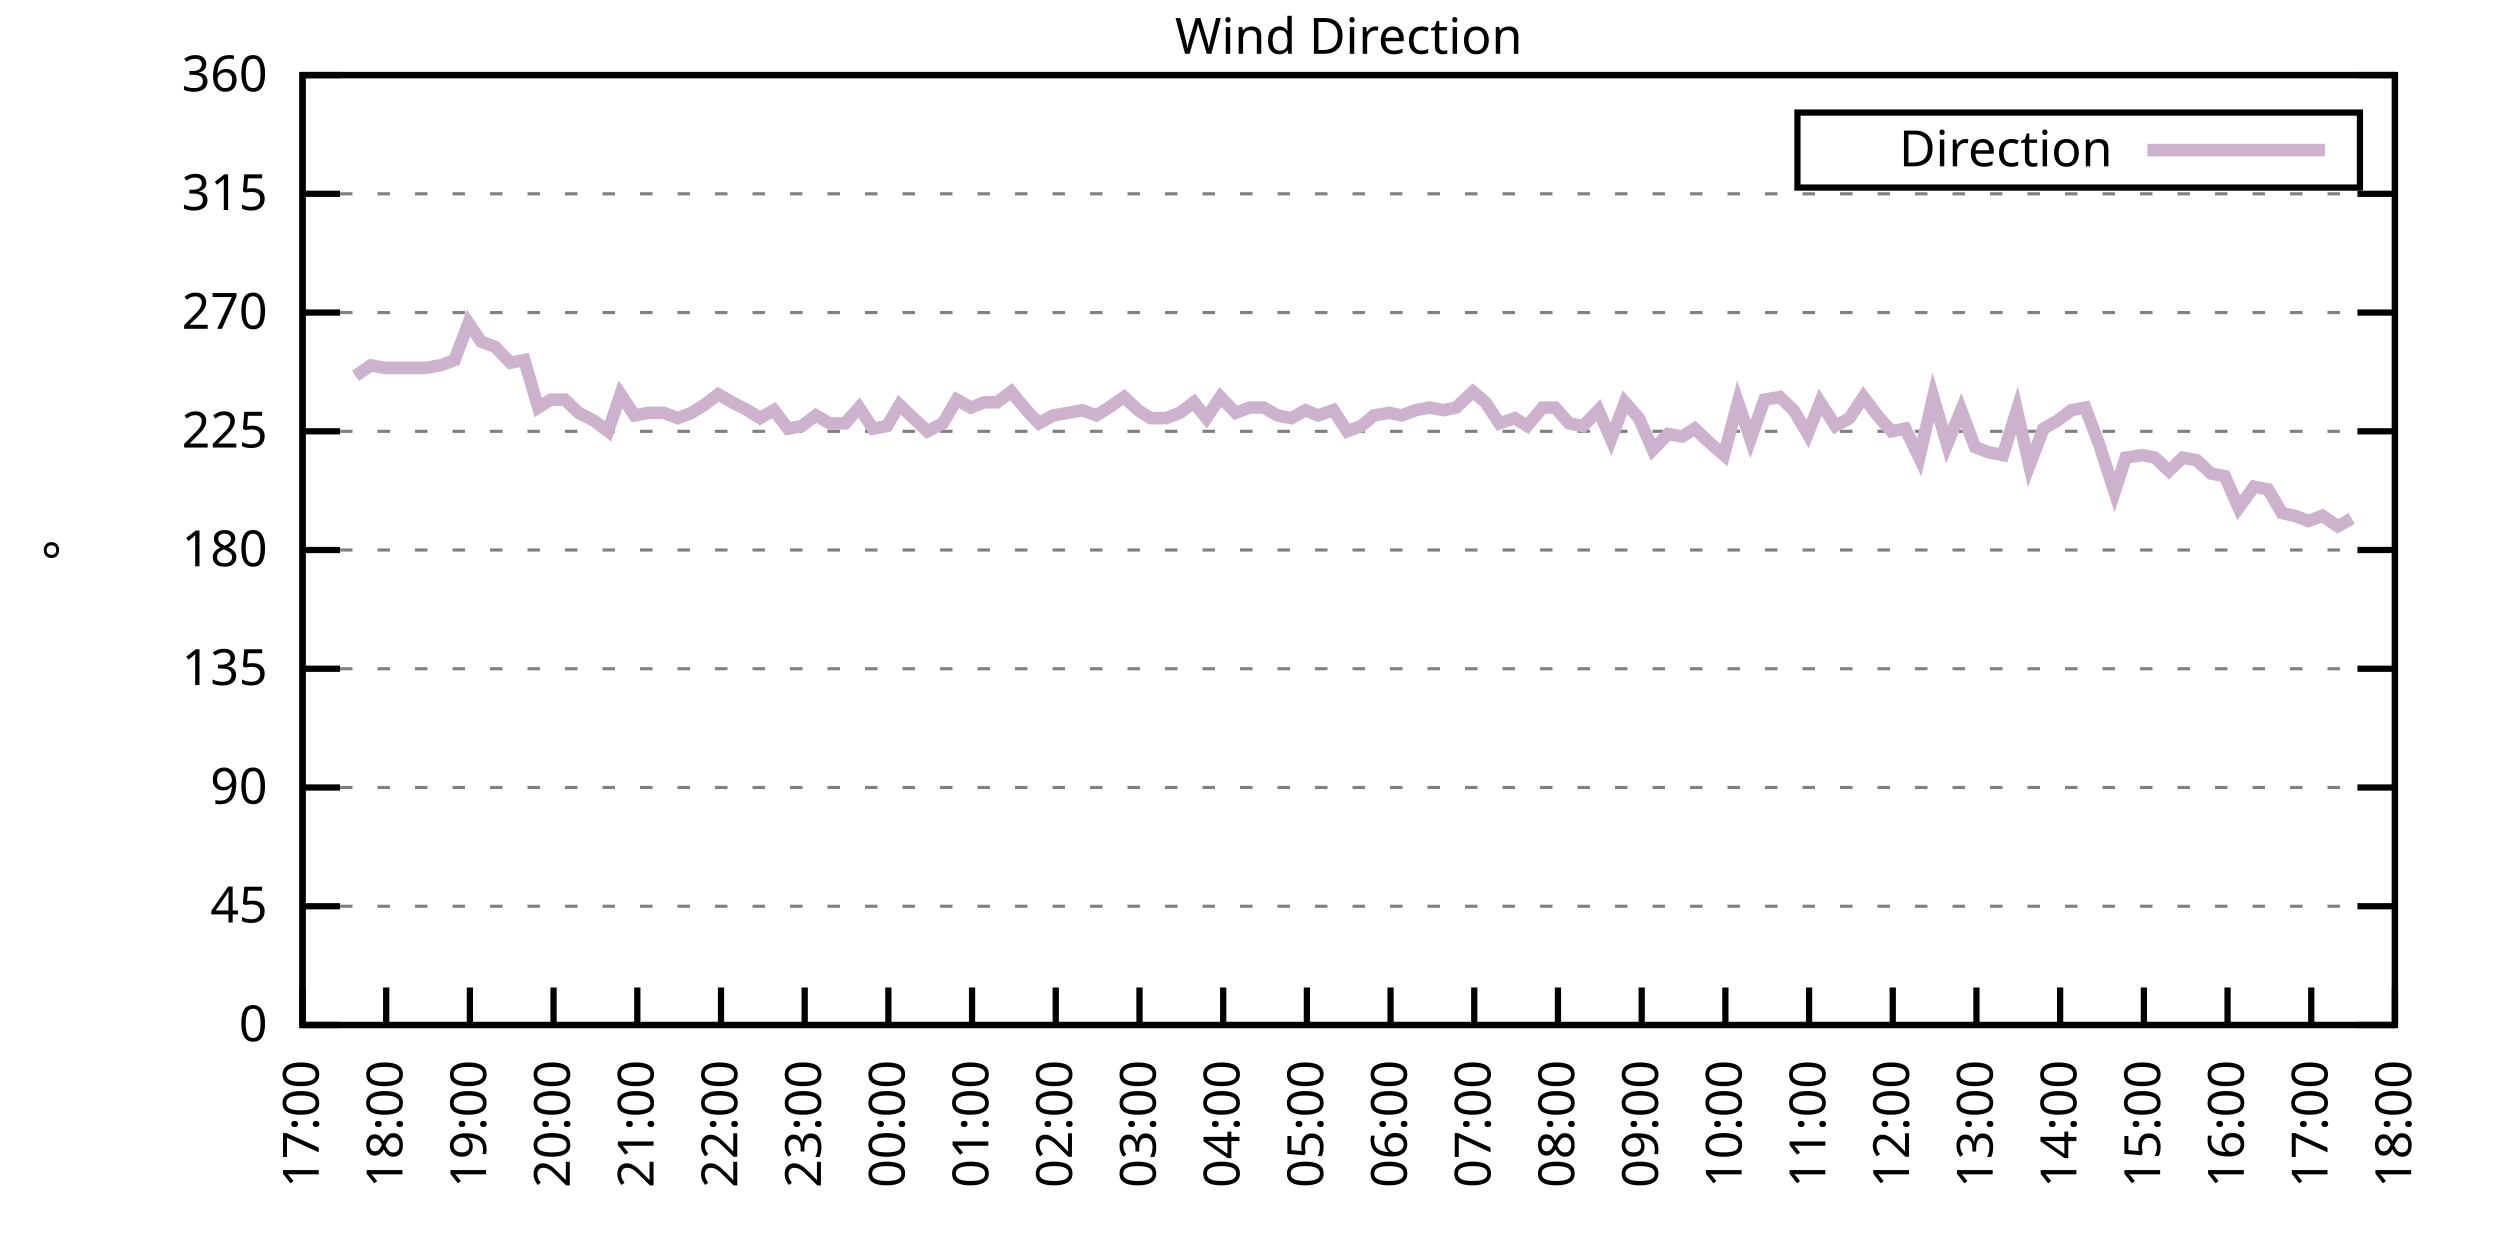
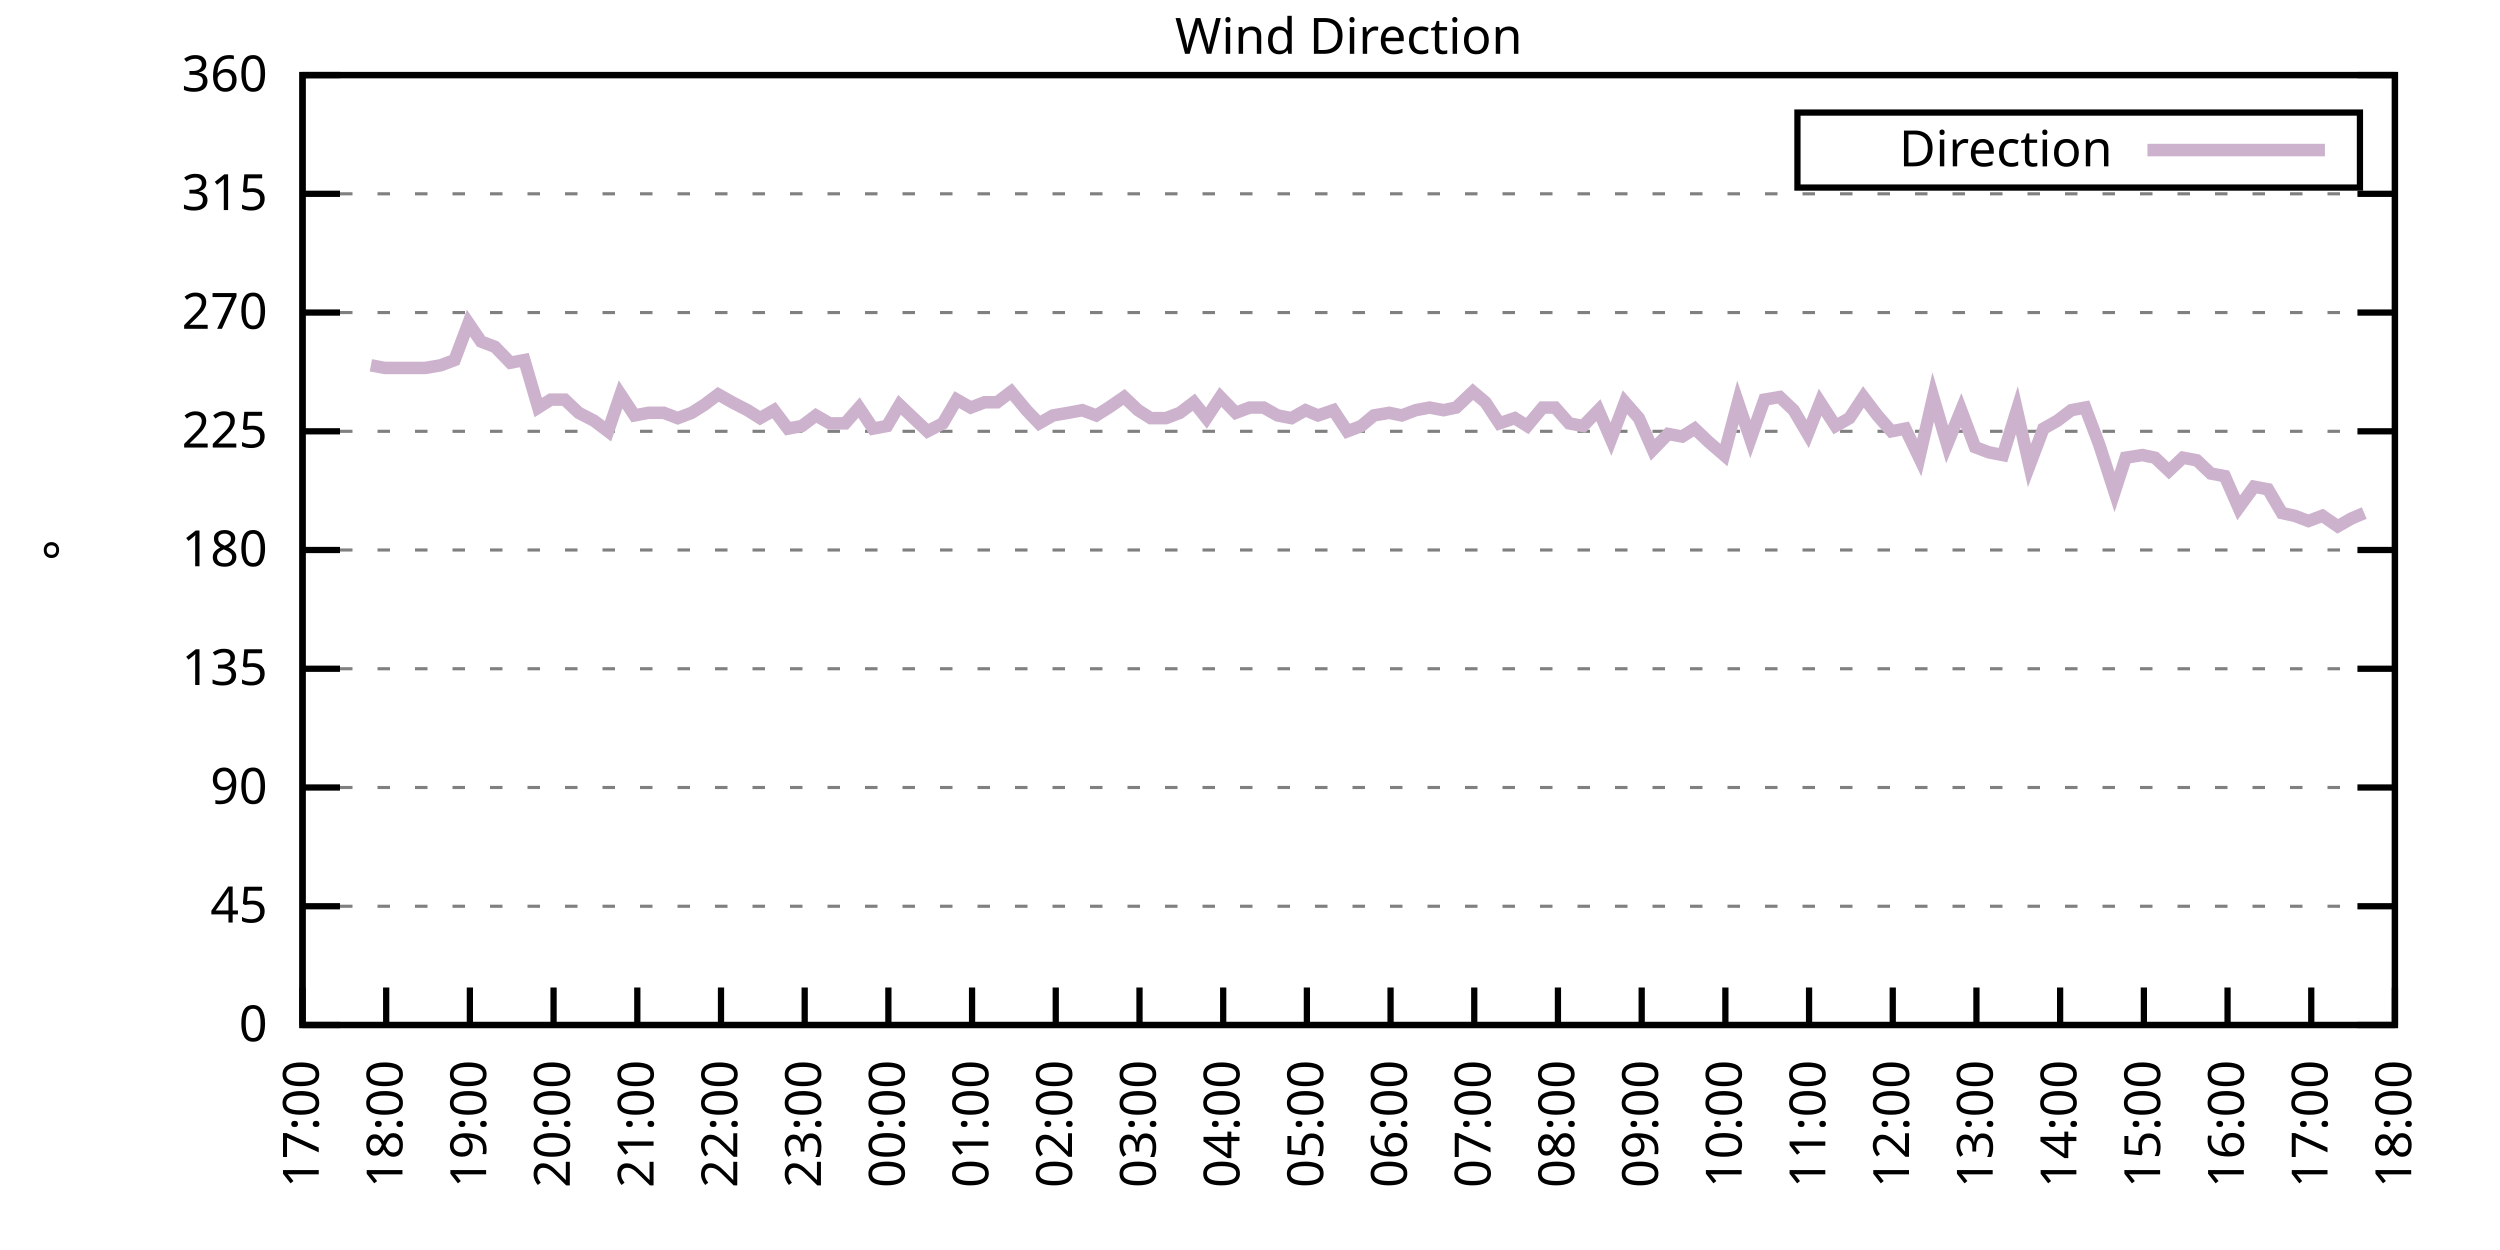
<svg xmlns="http://www.w3.org/2000/svg" xmlns:xlink="http://www.w3.org/1999/xlink" width="400" height="200" viewBox="0 0 400 200">
  <g id="gnuplot_canvas">
    <rect x="0" y="0" width="400" height="200" fill="none" />
    <defs>
      <circle id="gpDot" r="0.5" stroke-width="0.5" stroke="currentColor" />
      <path id="gpPt0" stroke-width="0.333" stroke="currentColor" d="M-1,0 h2 M0,-1 v2" />
      <path id="gpPt1" stroke-width="0.333" stroke="currentColor" d="M-1,-1 L1,1 M1,-1 L-1,1" />
      <path id="gpPt2" stroke-width="0.333" stroke="currentColor" d="M-1,0 L1,0 M0,-1 L0,1 M-1,-1 L1,1 M-1,1 L1,-1" />
      <rect id="gpPt3" stroke-width="0.333" stroke="currentColor" x="-1" y="-1" width="2" height="2" />
      <rect id="gpPt4" stroke-width="0.333" stroke="currentColor" fill="currentColor" x="-1" y="-1" width="2" height="2" />
      <circle id="gpPt5" stroke-width="0.333" stroke="currentColor" cx="0" cy="0" r="1" />
      <use xlink:href="#gpPt5" id="gpPt6" fill="currentColor" stroke="none" />
      <path id="gpPt7" stroke-width="0.333" stroke="currentColor" d="M0,-1.33 L-1.33,0.67 L1.33,0.67 z" />
      <use xlink:href="#gpPt7" id="gpPt8" fill="currentColor" stroke="none" />
      <use xlink:href="#gpPt7" id="gpPt9" stroke="currentColor" transform="rotate(180)" />
      <use xlink:href="#gpPt9" id="gpPt10" fill="currentColor" stroke="none" />
      <use xlink:href="#gpPt3" id="gpPt11" stroke="currentColor" transform="rotate(45)" />
      <use xlink:href="#gpPt11" id="gpPt12" fill="currentColor" stroke="none" />
      <path id="gpPt13" stroke-width="0.333" stroke="currentColor" d="M0,1.330 L1.265,0.411 L0.782,-1.067 L-0.782,-1.076 L-1.265,0.411 z" />
      <use xlink:href="#gpPt13" id="gpPt14" fill="currentColor" stroke="none" />
      <filter id="textbox" filterUnits="objectBoundingBox" x="0" y="0" height="1" width="1">
        <feFlood flood-color="white" flood-opacity="1" result="bgnd" />
        <feComposite in="SourceGraphic" in2="bgnd" operator="atop" />
      </filter>
      <filter id="greybox" filterUnits="objectBoundingBox" x="0" y="0" height="1" width="1">
        <feFlood flood-color="lightgrey" flood-opacity="1" result="grey" />
        <feComposite in="SourceGraphic" in2="grey" operator="atop" />
      </filter>
    </defs>
    <g fill="none" color="white" stroke="currentColor" stroke-width="1.00" stroke-linecap="butt" stroke-linejoin="miter">
</g>
    <g fill="none" color="black" stroke="currentColor" stroke-width="1.00" stroke-linecap="butt" stroke-linejoin="miter">
      <g stroke="none" shape-rendering="crispEdges">
        <polygon fill="rgb(255, 255, 255)" points="48.40,164.00 383.18,164.00 383.18,12.02 48.40,12.02 " />
      </g>
    </g>
    <g fill="none" color="black" stroke="currentColor" stroke-width="1.00" stroke-linecap="butt" stroke-linejoin="miter">
</g>
    <g fill="none" color="black" stroke="black" stroke-width="0.50" stroke-linecap="butt" stroke-linejoin="miter">
</g>
    <g fill="none" color="gray" stroke="currentColor" stroke-width="0.50" stroke-linecap="butt" stroke-linejoin="miter">
      <path stroke="gray" stroke-dasharray="2,4" class="gridline" d="M48.40,164.00 L383.19,164.00  " />
    </g>
    <g fill="none" color="gray" stroke="gray" stroke-width="1.00" stroke-linecap="butt" stroke-linejoin="miter">
</g>
    <g fill="none" color="black" stroke="currentColor" stroke-width="1.00" stroke-linecap="butt" stroke-linejoin="miter">
      <path stroke="black" d="M48.40,164.00 L54.40,164.00 M383.19,164.00 L377.19,164.00  " />
      <g transform="translate(42.80,166.60)" stroke="none" fill="black" font-family="Sans" font-size="8.00" text-anchor="end">
        <text>
          <tspan font-family="Sans"> 0</tspan>
        </text>
      </g>
    </g>
    <g fill="none" color="black" stroke="currentColor" stroke-width="1.00" stroke-linecap="butt" stroke-linejoin="miter">
</g>
    <g fill="none" color="black" stroke="black" stroke-width="0.50" stroke-linecap="butt" stroke-linejoin="miter">
</g>
    <g fill="none" color="gray" stroke="currentColor" stroke-width="0.50" stroke-linecap="butt" stroke-linejoin="miter">
      <path stroke="gray" stroke-dasharray="2,4" class="gridline" d="M48.40,145.00 L383.19,145.00  " />
    </g>
    <g fill="none" color="gray" stroke="gray" stroke-width="1.00" stroke-linecap="butt" stroke-linejoin="miter">
</g>
    <g fill="none" color="black" stroke="currentColor" stroke-width="1.00" stroke-linecap="butt" stroke-linejoin="miter">
      <path stroke="black" d="M48.40,145.00 L54.40,145.00 M383.19,145.00 L377.19,145.00  " />
      <g transform="translate(42.80,147.60)" stroke="none" fill="black" font-family="Sans" font-size="8.00" text-anchor="end">
        <text>
          <tspan font-family="Sans"> 45</tspan>
        </text>
      </g>
    </g>
    <g fill="none" color="black" stroke="currentColor" stroke-width="1.00" stroke-linecap="butt" stroke-linejoin="miter">
</g>
    <g fill="none" color="black" stroke="black" stroke-width="0.50" stroke-linecap="butt" stroke-linejoin="miter">
</g>
    <g fill="none" color="gray" stroke="currentColor" stroke-width="0.50" stroke-linecap="butt" stroke-linejoin="miter">
      <path stroke="gray" stroke-dasharray="2,4" class="gridline" d="M48.40,126.00 L383.19,126.00  " />
    </g>
    <g fill="none" color="gray" stroke="gray" stroke-width="1.00" stroke-linecap="butt" stroke-linejoin="miter">
</g>
    <g fill="none" color="black" stroke="currentColor" stroke-width="1.00" stroke-linecap="butt" stroke-linejoin="miter">
      <path stroke="black" d="M48.40,126.00 L54.40,126.00 M383.19,126.00 L377.19,126.00  " />
      <g transform="translate(42.80,128.60)" stroke="none" fill="black" font-family="Sans" font-size="8.00" text-anchor="end">
        <text>
          <tspan font-family="Sans"> 90</tspan>
        </text>
      </g>
    </g>
    <g fill="none" color="black" stroke="currentColor" stroke-width="1.00" stroke-linecap="butt" stroke-linejoin="miter">
</g>
    <g fill="none" color="black" stroke="black" stroke-width="0.50" stroke-linecap="butt" stroke-linejoin="miter">
</g>
    <g fill="none" color="gray" stroke="currentColor" stroke-width="0.50" stroke-linecap="butt" stroke-linejoin="miter">
      <path stroke="gray" stroke-dasharray="2,4" class="gridline" d="M48.40,107.00 L383.19,107.00  " />
    </g>
    <g fill="none" color="gray" stroke="gray" stroke-width="1.00" stroke-linecap="butt" stroke-linejoin="miter">
</g>
    <g fill="none" color="black" stroke="currentColor" stroke-width="1.00" stroke-linecap="butt" stroke-linejoin="miter">
      <path stroke="black" d="M48.40,107.00 L54.40,107.00 M383.19,107.00 L377.19,107.00  " />
      <g transform="translate(42.80,109.60)" stroke="none" fill="black" font-family="Sans" font-size="8.00" text-anchor="end">
        <text>
          <tspan font-family="Sans"> 135</tspan>
        </text>
      </g>
    </g>
    <g fill="none" color="black" stroke="currentColor" stroke-width="1.00" stroke-linecap="butt" stroke-linejoin="miter">
</g>
    <g fill="none" color="black" stroke="black" stroke-width="0.50" stroke-linecap="butt" stroke-linejoin="miter">
</g>
    <g fill="none" color="gray" stroke="currentColor" stroke-width="0.50" stroke-linecap="butt" stroke-linejoin="miter">
      <path stroke="gray" stroke-dasharray="2,4" class="gridline" d="M48.40,88.00 L383.19,88.00  " />
    </g>
    <g fill="none" color="gray" stroke="gray" stroke-width="1.00" stroke-linecap="butt" stroke-linejoin="miter">
</g>
    <g fill="none" color="black" stroke="currentColor" stroke-width="1.00" stroke-linecap="butt" stroke-linejoin="miter">
      <path stroke="black" d="M48.40,88.00 L54.40,88.00 M383.19,88.00 L377.19,88.00  " />
      <g transform="translate(42.80,90.60)" stroke="none" fill="black" font-family="Sans" font-size="8.00" text-anchor="end">
        <text>
          <tspan font-family="Sans"> 180</tspan>
        </text>
      </g>
    </g>
    <g fill="none" color="black" stroke="currentColor" stroke-width="1.00" stroke-linecap="butt" stroke-linejoin="miter">
</g>
    <g fill="none" color="black" stroke="black" stroke-width="0.50" stroke-linecap="butt" stroke-linejoin="miter">
</g>
    <g fill="none" color="gray" stroke="currentColor" stroke-width="0.50" stroke-linecap="butt" stroke-linejoin="miter">
      <path stroke="gray" stroke-dasharray="2,4" class="gridline" d="M48.40,69.01 L383.19,69.01  " />
    </g>
    <g fill="none" color="gray" stroke="gray" stroke-width="1.00" stroke-linecap="butt" stroke-linejoin="miter">
</g>
    <g fill="none" color="black" stroke="currentColor" stroke-width="1.00" stroke-linecap="butt" stroke-linejoin="miter">
      <path stroke="black" d="M48.40,69.01 L54.40,69.01 M383.19,69.01 L377.19,69.01  " />
      <g transform="translate(42.80,71.61)" stroke="none" fill="black" font-family="Sans" font-size="8.00" text-anchor="end">
        <text>
          <tspan font-family="Sans"> 225</tspan>
        </text>
      </g>
    </g>
    <g fill="none" color="black" stroke="currentColor" stroke-width="1.00" stroke-linecap="butt" stroke-linejoin="miter">
</g>
    <g fill="none" color="black" stroke="black" stroke-width="0.50" stroke-linecap="butt" stroke-linejoin="miter">
</g>
    <g fill="none" color="gray" stroke="currentColor" stroke-width="0.50" stroke-linecap="butt" stroke-linejoin="miter">
      <path stroke="gray" stroke-dasharray="2,4" class="gridline" d="M48.40,50.01 L383.19,50.01  " />
    </g>
    <g fill="none" color="gray" stroke="gray" stroke-width="1.00" stroke-linecap="butt" stroke-linejoin="miter">
</g>
    <g fill="none" color="black" stroke="currentColor" stroke-width="1.00" stroke-linecap="butt" stroke-linejoin="miter">
      <path stroke="black" d="M48.40,50.01 L54.40,50.01 M383.19,50.01 L377.19,50.01  " />
      <g transform="translate(42.80,52.61)" stroke="none" fill="black" font-family="Sans" font-size="8.00" text-anchor="end">
        <text>
          <tspan font-family="Sans"> 270</tspan>
        </text>
      </g>
    </g>
    <g fill="none" color="black" stroke="currentColor" stroke-width="1.00" stroke-linecap="butt" stroke-linejoin="miter">
</g>
    <g fill="none" color="black" stroke="black" stroke-width="0.50" stroke-linecap="butt" stroke-linejoin="miter">
</g>
    <g fill="none" color="gray" stroke="currentColor" stroke-width="0.50" stroke-linecap="butt" stroke-linejoin="miter">
      <path stroke="gray" stroke-dasharray="2,4" class="gridline" d="M48.40,31.01 L383.19,31.01  " />
    </g>
    <g fill="none" color="gray" stroke="gray" stroke-width="1.00" stroke-linecap="butt" stroke-linejoin="miter">
</g>
    <g fill="none" color="black" stroke="currentColor" stroke-width="1.00" stroke-linecap="butt" stroke-linejoin="miter">
      <path stroke="black" d="M48.40,31.01 L54.40,31.01 M383.19,31.01 L377.19,31.01  " />
      <g transform="translate(42.80,33.61)" stroke="none" fill="black" font-family="Sans" font-size="8.00" text-anchor="end">
        <text>
          <tspan font-family="Sans"> 315</tspan>
        </text>
      </g>
    </g>
    <g fill="none" color="black" stroke="currentColor" stroke-width="1.00" stroke-linecap="butt" stroke-linejoin="miter">
</g>
    <g fill="none" color="black" stroke="black" stroke-width="0.50" stroke-linecap="butt" stroke-linejoin="miter">
</g>
    <g fill="none" color="gray" stroke="currentColor" stroke-width="0.50" stroke-linecap="butt" stroke-linejoin="miter">
      <path stroke="gray" stroke-dasharray="2,4" class="gridline" d="M48.40,12.01 L383.19,12.01  " />
    </g>
    <g fill="none" color="gray" stroke="gray" stroke-width="1.00" stroke-linecap="butt" stroke-linejoin="miter">
</g>
    <g fill="none" color="black" stroke="currentColor" stroke-width="1.00" stroke-linecap="butt" stroke-linejoin="miter">
      <path stroke="black" d="M48.40,12.01 L54.40,12.01 M383.19,12.01 L377.19,12.01  " />
      <g transform="translate(42.80,14.61)" stroke="none" fill="black" font-family="Sans" font-size="8.00" text-anchor="end">
        <text>
          <tspan font-family="Sans"> 360</tspan>
        </text>
      </g>
    </g>
    <g fill="none" color="black" stroke="currentColor" stroke-width="1.00" stroke-linecap="butt" stroke-linejoin="miter">
      <path stroke="black" d="M48.40,164.00 L48.40,158.00  " />
      <g transform="translate(51.00,169.60) rotate(270.00)" stroke="none" fill="black" font-family="Sans" font-size="8.00" text-anchor="end">
        <text>
          <tspan font-family="Sans">17:00</tspan>
        </text>
      </g>
    </g>
    <g fill="none" color="black" stroke="currentColor" stroke-width="1.00" stroke-linecap="butt" stroke-linejoin="miter">
      <path stroke="black" d="M61.79,164.00 L61.79,158.00  " />
      <g transform="translate(64.39,169.60) rotate(270.00)" stroke="none" fill="black" font-family="Sans" font-size="8.00" text-anchor="end">
        <text>
          <tspan font-family="Sans">18:00</tspan>
        </text>
      </g>
    </g>
    <g fill="none" color="black" stroke="currentColor" stroke-width="1.00" stroke-linecap="butt" stroke-linejoin="miter">
      <path stroke="black" d="M75.18,164.00 L75.18,158.00  " />
      <g transform="translate(77.78,169.60) rotate(270.00)" stroke="none" fill="black" font-family="Sans" font-size="8.00" text-anchor="end">
        <text>
          <tspan font-family="Sans">19:00</tspan>
        </text>
      </g>
    </g>
    <g fill="none" color="black" stroke="currentColor" stroke-width="1.00" stroke-linecap="butt" stroke-linejoin="miter">
      <path stroke="black" d="M88.57,164.00 L88.57,158.00  " />
      <g transform="translate(91.17,169.60) rotate(270.00)" stroke="none" fill="black" font-family="Sans" font-size="8.00" text-anchor="end">
        <text>
          <tspan font-family="Sans">20:00</tspan>
        </text>
      </g>
    </g>
    <g fill="none" color="black" stroke="currentColor" stroke-width="1.00" stroke-linecap="butt" stroke-linejoin="miter">
      <path stroke="black" d="M101.97,164.00 L101.97,158.00  " />
      <g transform="translate(104.57,169.60) rotate(270.00)" stroke="none" fill="black" font-family="Sans" font-size="8.00" text-anchor="end">
        <text>
          <tspan font-family="Sans">21:00</tspan>
        </text>
      </g>
    </g>
    <g fill="none" color="black" stroke="currentColor" stroke-width="1.00" stroke-linecap="butt" stroke-linejoin="miter">
      <path stroke="black" d="M115.36,164.00 L115.36,158.00  " />
      <g transform="translate(117.96,169.60) rotate(270.00)" stroke="none" fill="black" font-family="Sans" font-size="8.00" text-anchor="end">
        <text>
          <tspan font-family="Sans">22:00</tspan>
        </text>
      </g>
    </g>
    <g fill="none" color="black" stroke="currentColor" stroke-width="1.00" stroke-linecap="butt" stroke-linejoin="miter">
      <path stroke="black" d="M128.75,164.00 L128.75,158.00  " />
      <g transform="translate(131.35,169.60) rotate(270.00)" stroke="none" fill="black" font-family="Sans" font-size="8.00" text-anchor="end">
        <text>
          <tspan font-family="Sans">23:00</tspan>
        </text>
      </g>
    </g>
    <g fill="none" color="black" stroke="currentColor" stroke-width="1.00" stroke-linecap="butt" stroke-linejoin="miter">
      <path stroke="black" d="M142.14,164.00 L142.14,158.00  " />
      <g transform="translate(144.74,169.60) rotate(270.00)" stroke="none" fill="black" font-family="Sans" font-size="8.00" text-anchor="end">
        <text>
          <tspan font-family="Sans">00:00</tspan>
        </text>
      </g>
    </g>
    <g fill="none" color="black" stroke="currentColor" stroke-width="1.00" stroke-linecap="butt" stroke-linejoin="miter">
      <path stroke="black" d="M155.53,164.00 L155.53,158.00  " />
      <g transform="translate(158.13,169.60) rotate(270.00)" stroke="none" fill="black" font-family="Sans" font-size="8.00" text-anchor="end">
        <text>
          <tspan font-family="Sans">01:00</tspan>
        </text>
      </g>
    </g>
    <g fill="none" color="black" stroke="currentColor" stroke-width="1.00" stroke-linecap="butt" stroke-linejoin="miter">
      <path stroke="black" d="M168.92,164.00 L168.92,158.00  " />
      <g transform="translate(171.52,169.60) rotate(270.00)" stroke="none" fill="black" font-family="Sans" font-size="8.00" text-anchor="end">
        <text>
          <tspan font-family="Sans">02:00</tspan>
        </text>
      </g>
    </g>
    <g fill="none" color="black" stroke="currentColor" stroke-width="1.00" stroke-linecap="butt" stroke-linejoin="miter">
      <path stroke="black" d="M182.32,164.00 L182.32,158.00  " />
      <g transform="translate(184.92,169.60) rotate(270.00)" stroke="none" fill="black" font-family="Sans" font-size="8.00" text-anchor="end">
        <text>
          <tspan font-family="Sans">03:00</tspan>
        </text>
      </g>
    </g>
    <g fill="none" color="black" stroke="currentColor" stroke-width="1.00" stroke-linecap="butt" stroke-linejoin="miter">
      <path stroke="black" d="M195.71,164.00 L195.71,158.00  " />
      <g transform="translate(198.31,169.60) rotate(270.00)" stroke="none" fill="black" font-family="Sans" font-size="8.00" text-anchor="end">
        <text>
          <tspan font-family="Sans">04:00</tspan>
        </text>
      </g>
    </g>
    <g fill="none" color="black" stroke="currentColor" stroke-width="1.00" stroke-linecap="butt" stroke-linejoin="miter">
      <path stroke="black" d="M209.10,164.00 L209.10,158.00  " />
      <g transform="translate(211.70,169.60) rotate(270.00)" stroke="none" fill="black" font-family="Sans" font-size="8.00" text-anchor="end">
        <text>
          <tspan font-family="Sans">05:00</tspan>
        </text>
      </g>
    </g>
    <g fill="none" color="black" stroke="currentColor" stroke-width="1.00" stroke-linecap="butt" stroke-linejoin="miter">
      <path stroke="black" d="M222.49,164.00 L222.49,158.00  " />
      <g transform="translate(225.09,169.60) rotate(270.00)" stroke="none" fill="black" font-family="Sans" font-size="8.00" text-anchor="end">
        <text>
          <tspan font-family="Sans">06:00</tspan>
        </text>
      </g>
    </g>
    <g fill="none" color="black" stroke="currentColor" stroke-width="1.00" stroke-linecap="butt" stroke-linejoin="miter">
      <path stroke="black" d="M235.88,164.00 L235.88,158.00  " />
      <g transform="translate(238.48,169.60) rotate(270.00)" stroke="none" fill="black" font-family="Sans" font-size="8.00" text-anchor="end">
        <text>
          <tspan font-family="Sans">07:00</tspan>
        </text>
      </g>
    </g>
    <g fill="none" color="black" stroke="currentColor" stroke-width="1.00" stroke-linecap="butt" stroke-linejoin="miter">
      <path stroke="black" d="M249.27,164.00 L249.27,158.00  " />
      <g transform="translate(251.87,169.60) rotate(270.00)" stroke="none" fill="black" font-family="Sans" font-size="8.00" text-anchor="end">
        <text>
          <tspan font-family="Sans">08:00</tspan>
        </text>
      </g>
    </g>
    <g fill="none" color="black" stroke="currentColor" stroke-width="1.00" stroke-linecap="butt" stroke-linejoin="miter">
      <path stroke="black" d="M262.67,164.00 L262.67,158.00  " />
      <g transform="translate(265.27,169.60) rotate(270.00)" stroke="none" fill="black" font-family="Sans" font-size="8.00" text-anchor="end">
        <text>
          <tspan font-family="Sans">09:00</tspan>
        </text>
      </g>
    </g>
    <g fill="none" color="black" stroke="currentColor" stroke-width="1.00" stroke-linecap="butt" stroke-linejoin="miter">
      <path stroke="black" d="M276.06,164.00 L276.06,158.00  " />
      <g transform="translate(278.66,169.60) rotate(270.00)" stroke="none" fill="black" font-family="Sans" font-size="8.00" text-anchor="end">
        <text>
          <tspan font-family="Sans">10:00</tspan>
        </text>
      </g>
    </g>
    <g fill="none" color="black" stroke="currentColor" stroke-width="1.00" stroke-linecap="butt" stroke-linejoin="miter">
      <path stroke="black" d="M289.45,164.00 L289.45,158.00  " />
      <g transform="translate(292.05,169.60) rotate(270.00)" stroke="none" fill="black" font-family="Sans" font-size="8.00" text-anchor="end">
        <text>
          <tspan font-family="Sans">11:00</tspan>
        </text>
      </g>
    </g>
    <g fill="none" color="black" stroke="currentColor" stroke-width="1.00" stroke-linecap="butt" stroke-linejoin="miter">
      <path stroke="black" d="M302.84,164.00 L302.84,158.00  " />
      <g transform="translate(305.44,169.60) rotate(270.00)" stroke="none" fill="black" font-family="Sans" font-size="8.00" text-anchor="end">
        <text>
          <tspan font-family="Sans">12:00</tspan>
        </text>
      </g>
    </g>
    <g fill="none" color="black" stroke="currentColor" stroke-width="1.00" stroke-linecap="butt" stroke-linejoin="miter">
      <path stroke="black" d="M316.23,164.00 L316.23,158.00  " />
      <g transform="translate(318.83,169.60) rotate(270.00)" stroke="none" fill="black" font-family="Sans" font-size="8.00" text-anchor="end">
        <text>
          <tspan font-family="Sans">13:00</tspan>
        </text>
      </g>
    </g>
    <g fill="none" color="black" stroke="currentColor" stroke-width="1.00" stroke-linecap="butt" stroke-linejoin="miter">
      <path stroke="black" d="M329.62,164.00 L329.62,158.00  " />
      <g transform="translate(332.22,169.60) rotate(270.00)" stroke="none" fill="black" font-family="Sans" font-size="8.00" text-anchor="end">
        <text>
          <tspan font-family="Sans">14:00</tspan>
        </text>
      </g>
    </g>
    <g fill="none" color="black" stroke="currentColor" stroke-width="1.00" stroke-linecap="butt" stroke-linejoin="miter">
      <path stroke="black" d="M343.02,164.00 L343.02,158.00  " />
      <g transform="translate(345.62,169.60) rotate(270.00)" stroke="none" fill="black" font-family="Sans" font-size="8.00" text-anchor="end">
        <text>
          <tspan font-family="Sans">15:00</tspan>
        </text>
      </g>
    </g>
    <g fill="none" color="black" stroke="currentColor" stroke-width="1.00" stroke-linecap="butt" stroke-linejoin="miter">
      <path stroke="black" d="M356.41,164.00 L356.41,158.00  " />
      <g transform="translate(359.01,169.60) rotate(270.00)" stroke="none" fill="black" font-family="Sans" font-size="8.00" text-anchor="end">
        <text>
          <tspan font-family="Sans">16:00</tspan>
        </text>
      </g>
    </g>
    <g fill="none" color="black" stroke="currentColor" stroke-width="1.00" stroke-linecap="butt" stroke-linejoin="miter">
      <path stroke="black" d="M369.80,164.00 L369.80,158.00  " />
      <g transform="translate(372.40,169.60) rotate(270.00)" stroke="none" fill="black" font-family="Sans" font-size="8.00" text-anchor="end">
        <text>
          <tspan font-family="Sans">17:00</tspan>
        </text>
      </g>
    </g>
    <g fill="none" color="black" stroke="currentColor" stroke-width="1.00" stroke-linecap="butt" stroke-linejoin="miter">
      <path stroke="black" d="M383.19,164.00 L383.19,158.00  " />
      <g transform="translate(385.79,169.60) rotate(270.00)" stroke="none" fill="black" font-family="Sans" font-size="8.00" text-anchor="end">
        <text>
          <tspan font-family="Sans">18:00</tspan>
        </text>
      </g>
    </g>
    <g fill="none" color="black" stroke="currentColor" stroke-width="1.00" stroke-linecap="butt" stroke-linejoin="miter">
</g>
    <g fill="none" color="black" stroke="currentColor" stroke-width="1.00" stroke-linecap="butt" stroke-linejoin="miter">
      <path stroke="black" d="M48.40,12.01 L48.40,164.00 L383.19,164.00 L383.19,12.01 L48.40,12.01 Z  " />
    </g>
    <g fill="none" color="black" stroke="currentColor" stroke-width="1.00" stroke-linecap="butt" stroke-linejoin="miter">
</g>
    <g fill="none" color="black" stroke="currentColor" stroke-width="1.00" stroke-linecap="butt" stroke-linejoin="miter">
      <path stroke="black" d="M287.59,30.01 L287.59,18.01 L377.59,18.01 L377.59,30.01 L287.59,30.01 Z  " />
    </g>
    <g id="Wind_direction_plot_1">
      <g fill="none" color="white" stroke="black" stroke-width="2.00" stroke-linecap="butt" stroke-linejoin="miter">
</g>
      <g fill="none" color="black" stroke="currentColor" stroke-width="2.00" stroke-linecap="butt" stroke-linejoin="miter">
        <g transform="translate(337.99,26.61)" stroke="none" fill="black" font-family="Sans" font-size="8.00" text-anchor="end">
          <text>
            <tspan font-family="Sans">Direction</tspan>
          </text>
        </g>
      </g>
      <g fill="none" color="black" stroke="currentColor" stroke-width="2.00" stroke-linecap="butt" stroke-linejoin="miter">
-         <path stroke="rgb(204, 178, 204)" d="M343.59,24.01 L371.99,24.01 M56.88,60.14 L59.34,58.45 L61.57,58.87 L63.58,58.87 L65.81,58.87 L68.04,58.87   L70.50,58.45 L72.73,57.61 L74.96,51.70 L76.97,54.65 L79.20,55.50 L81.66,58.03 L83.89,57.61 L86.12,65.21   L88.13,63.94 L90.36,63.94 L92.59,66.05 L95.05,67.32 L97.28,69.01 L99.29,63.10 L101.52,66.47 L103.75,66.05   L106.21,66.05 L108.44,66.90 L110.67,66.05 L112.68,64.78 L114.91,63.10 L117.14,64.36 L119.60,65.63 L121.61,66.90   L123.84,65.63 L126.07,68.58 L128.30,68.16 L130.54,66.47 L132.77,67.74 L135.22,67.74 L137.45,65.21 L139.69,68.58   L141.92,68.16 L143.93,64.78 L146.16,66.90 L148.39,69.01 L150.85,67.74 L153.08,63.94 L155.31,65.21 L157.54,64.36   L159.55,64.36 L161.78,62.67 L164.24,65.63 L166.25,67.74 L168.48,66.47 L170.93,66.05 L173.17,65.63 L175.40,66.47   L177.41,65.21 L179.86,63.52 L182.09,65.63 L184.10,66.90 L186.56,66.90 L188.79,66.05 L191.02,64.36 L193.03,66.90   L195.26,63.52 L197.72,66.05 L199.95,65.21 L202.18,65.21 L204.41,66.47 L206.64,66.90 L208.88,65.63 L210.88,66.47   L213.34,65.63 L215.57,69.01 L217.80,68.16 L219.81,66.47 L222.27,66.05 L224.28,66.47 L226.51,65.63 L228.74,65.21   L230.97,65.63 L232.98,65.21 L235.66,62.67 L237.67,64.36 L239.90,67.74 L242.36,66.90 L244.36,68.16 L246.82,65.21   L248.83,65.21 L251.06,67.74 L253.29,68.16 L255.75,65.63 L257.76,70.27 L259.99,64.36 L262.22,66.90 L264.45,71.96   L266.91,69.43 L269.14,69.85 L271.15,68.58 L273.38,70.70 L275.83,72.81 L278.07,64.36 L280.07,70.27 L282.31,63.94   L284.76,63.52 L286.99,65.63 L289.23,69.43 L291.23,64.36 L293.69,68.16 L295.92,66.90 L298.15,63.52 L300.39,66.47   L302.62,69.01 L304.85,68.58 L307.08,73.23 L309.31,63.52 L311.54,71.12 L313.78,65.63 L316.01,71.54 L318.24,72.38   L320.47,72.81 L322.70,65.63 L324.71,74.49 L326.95,68.58 L329.18,67.32 L331.41,65.63 L333.64,65.21 L335.87,71.12   L338.33,78.72 L340.11,73.23 L342.79,72.81 L344.80,73.23 L347.03,75.34 L349.26,73.23 L351.50,73.65 L353.73,75.76   L355.96,76.18 L358.19,81.25 L360.65,77.87 L362.88,78.29 L365.11,82.09 L367.12,82.52 L369.35,83.36 L371.58,82.52   L374.04,84.21 L376.27,82.94  " />
+         <path stroke="rgb(204, 178, 204)" d="M343.59,24.01 L371.99,24.01 M59.34,58.45 L61.57,58.87 L63.58,58.87 L65.81,58.87 L68.04,58.87 L70.50,58.45   L72.73,57.61 L74.96,51.70 L76.97,54.65 L79.20,55.50 L81.66,58.03 L83.89,57.61 L86.12,65.21 L88.13,63.94   L90.36,63.94 L92.59,66.05 L95.05,67.32 L97.28,69.01 L99.29,63.10 L101.52,66.47 L103.75,66.05 L106.21,66.05   L108.44,66.90 L110.67,66.05 L112.68,64.78 L114.91,63.10 L117.14,64.36 L119.60,65.63 L121.61,66.90 L123.84,65.63   L126.07,68.58 L128.30,68.16 L130.54,66.47 L132.77,67.74 L135.22,67.74 L137.45,65.21 L139.69,68.58 L141.92,68.16   L143.93,64.78 L146.16,66.90 L148.39,69.01 L150.85,67.74 L153.08,63.94 L155.31,65.21 L157.54,64.36 L159.55,64.36   L161.78,62.67 L164.24,65.63 L166.25,67.74 L168.48,66.47 L170.93,66.05 L173.17,65.63 L175.40,66.47 L177.41,65.21   L179.86,63.52 L182.09,65.63 L184.10,66.90 L186.56,66.90 L188.79,66.05 L191.02,64.36 L193.03,66.90 L195.26,63.52   L197.72,66.05 L199.95,65.21 L202.18,65.21 L204.41,66.47 L206.64,66.90 L208.88,65.63 L210.88,66.47 L213.34,65.63   L215.57,69.01 L217.80,68.16 L219.81,66.47 L222.27,66.05 L224.28,66.47 L226.51,65.63 L228.74,65.21 L230.97,65.63   L232.98,65.21 L235.66,62.67 L237.67,64.36 L239.90,67.74 L242.36,66.90 L244.36,68.16 L246.82,65.21 L248.83,65.21   L251.06,67.74 L253.29,68.16 L255.75,65.63 L257.76,70.27 L259.99,64.36 L262.22,66.90 L264.45,71.96 L266.91,69.43   L269.14,69.85 L271.15,68.58 L273.38,70.70 L275.83,72.81 L278.07,64.36 L280.07,70.27 L282.31,63.94 L284.76,63.52   L286.99,65.63 L289.23,69.43 L291.23,64.36 L293.69,68.16 L295.92,66.90 L298.15,63.52 L300.39,66.47 L302.62,69.01   L304.85,68.58 L307.08,73.23 L309.31,63.52 L311.54,71.12 L313.78,65.63 L316.01,71.54 L318.24,72.38 L320.47,72.81   L322.70,65.63 L324.71,74.49 L326.95,68.58 L329.18,67.32 L331.41,65.63 L333.64,65.21 L335.87,71.12 L338.33,78.72   L340.11,73.23 L342.79,72.81 L344.80,73.23 L347.03,75.34 L349.26,73.23 L351.50,73.65 L353.73,75.76 L355.96,76.18   L358.19,81.25 L360.65,77.87 L362.88,78.29 L365.11,82.09 L367.12,82.52 L369.35,83.36 L371.58,82.52 L374.04,84.21   L376.27,82.94 L378.28,82.09  " />
      </g>
    </g>
    <g fill="none" color="black" stroke="currentColor" stroke-width="2.00" stroke-linecap="butt" stroke-linejoin="miter">
</g>
    <g fill="none" color="black" stroke="black" stroke-width="1.00" stroke-linecap="butt" stroke-linejoin="miter">
</g>
    <g fill="none" color="black" stroke="currentColor" stroke-width="1.00" stroke-linecap="butt" stroke-linejoin="miter">
      <path stroke="black" d="M48.40,12.01 L48.40,164.00 L383.19,164.00 L383.19,12.01 L48.40,12.01 Z  " />
      <g transform="translate(12.80,88.01) rotate(270.00)" stroke="none" fill="black" font-family="Sans" font-size="8.00" text-anchor="middle">
        <text>
          <tspan font-family="Sans">°</tspan>
        </text>
      </g>
    </g>
    <g fill="none" color="black" stroke="currentColor" stroke-width="1.00" stroke-linecap="butt" stroke-linejoin="miter">
</g>
    <g fill="none" color="black" stroke="currentColor" stroke-width="1.00" stroke-linecap="butt" stroke-linejoin="miter">
      <g transform="translate(215.79,8.61)" stroke="none" fill="black" font-family="Sans" font-size="8.00" text-anchor="middle">
        <text>
          <tspan font-family="Sans">Wind Direction</tspan>
        </text>
      </g>
    </g>
    <g fill="none" color="black" stroke="currentColor" stroke-width="1.00" stroke-linecap="butt" stroke-linejoin="miter">
</g>
  </g>
</svg>
